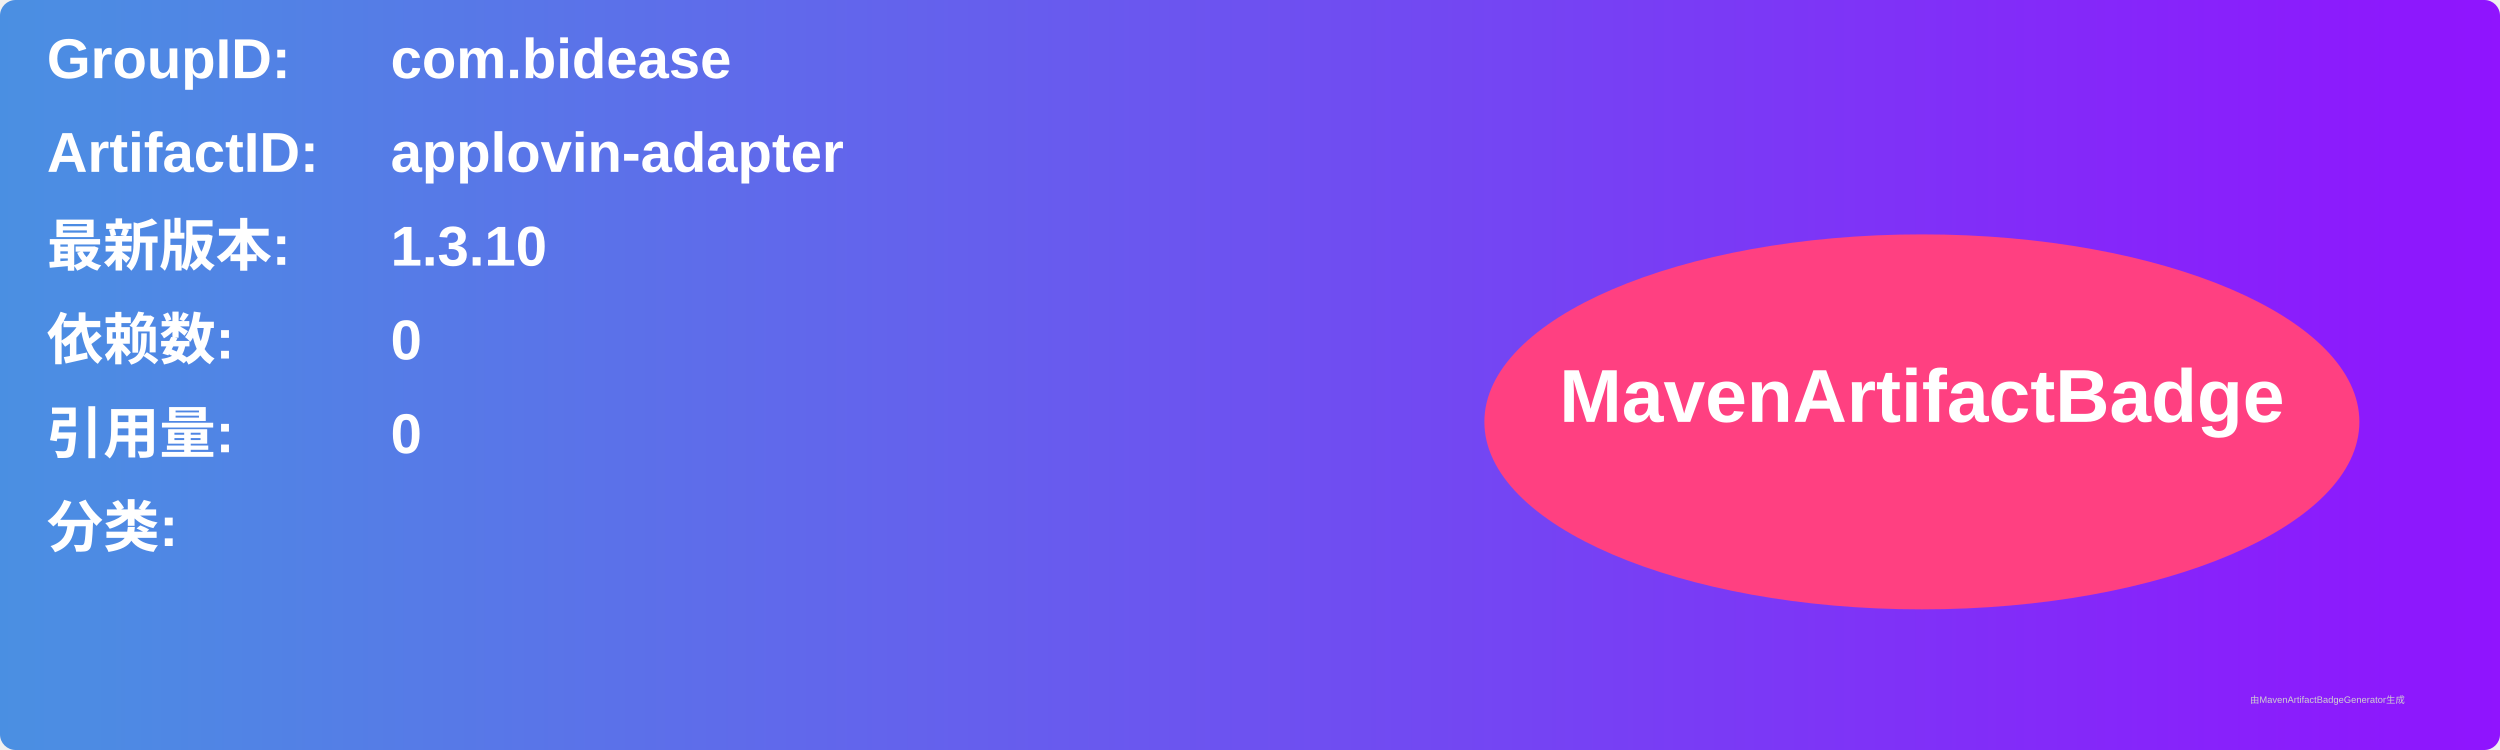
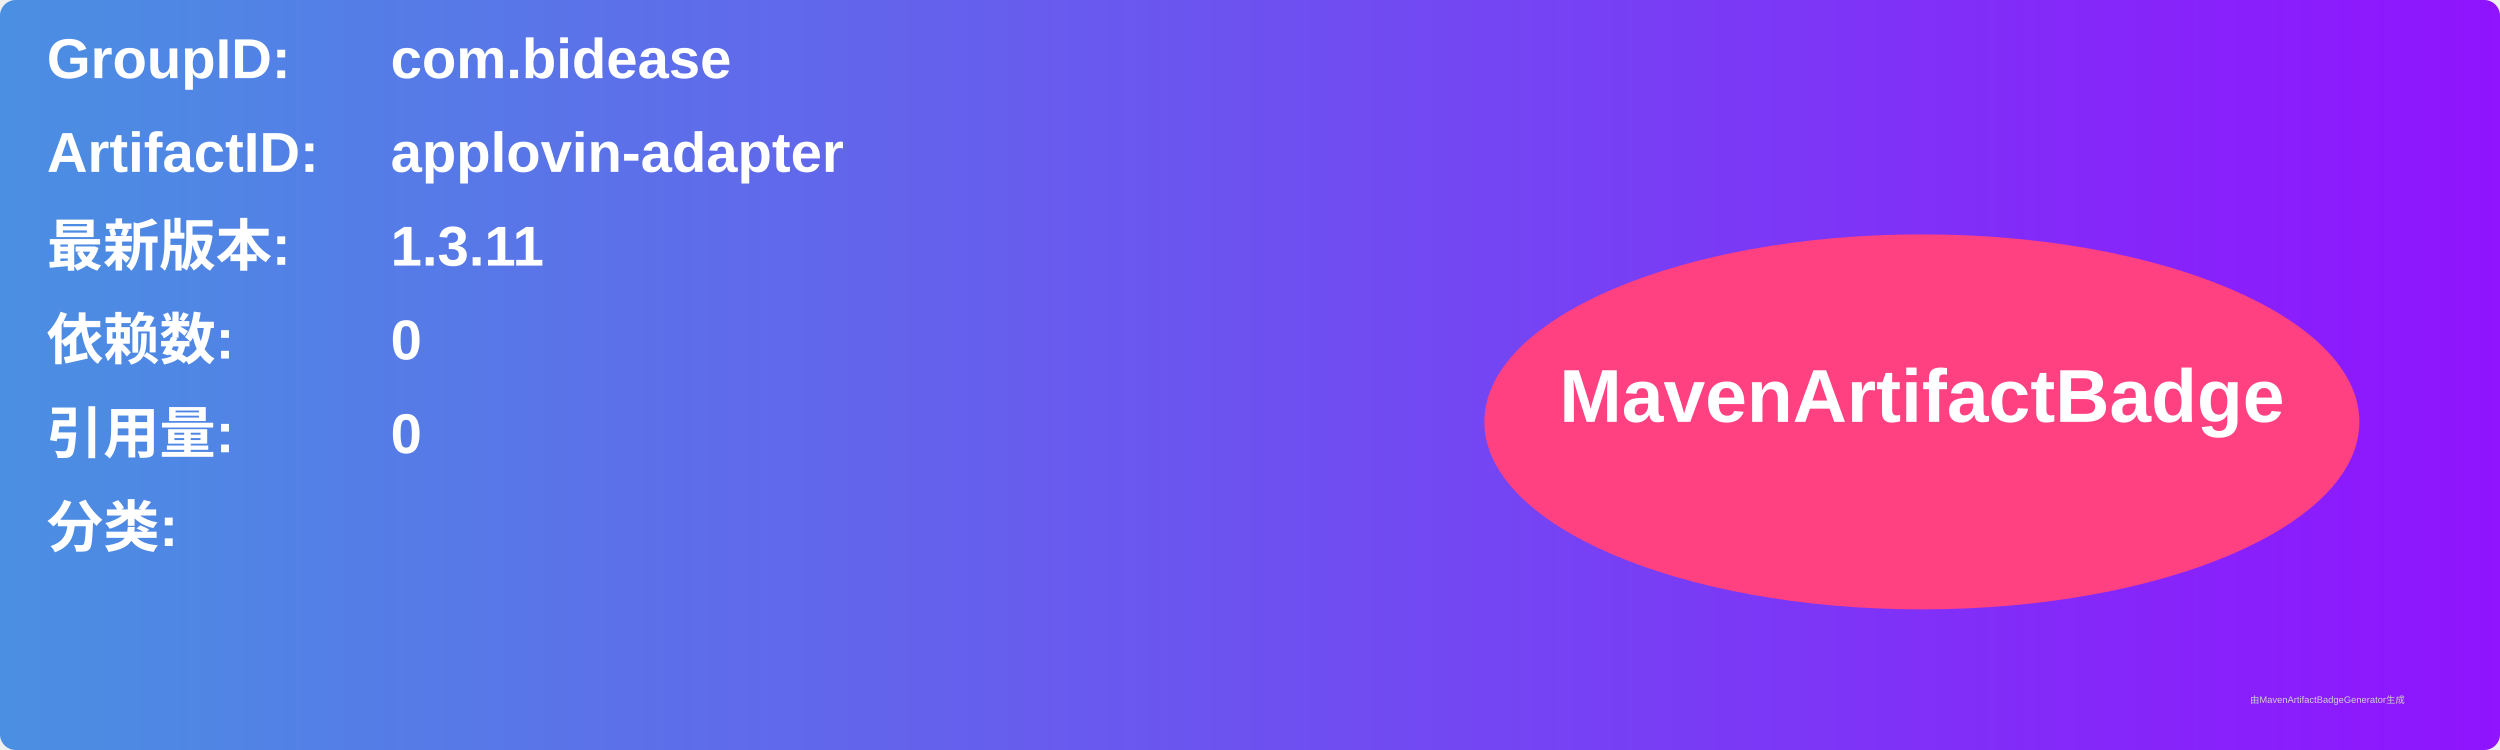
<svg xmlns="http://www.w3.org/2000/svg" width="800" height="240" viewBox="0 0 800 240">
  <linearGradient id="grad" x1="0%" y1="0%" x2="100%" y2="0%">
    <stop offset="0%" stop-color="#4a90e2" />
    <stop offset="100%" stop-color="#9013fe" />
  </linearGradient>
  <rect width="100%" height="100%" rx="5" ry="5" fill="url(#grad)" />
  <g transform="translate(15, 15)">
    <text x="0" y="10" font-family="Arial" font-size="18" fill="white" font-weight="bold" width="260">GroupID:</text>
    <text x="110" y="10" font-family="Arial" font-size="18" fill="white" font-weight="bold" width="460">com.bidease</text>
    <text x="0" y="40" font-family="Arial" font-size="18" fill="white" font-weight="bold" width="260">ArtifactID:</text>
    <text x="110" y="40" font-family="Arial" font-size="18" fill="white" font-weight="bold" width="460">applovin-adapter</text>
    <text x="0" y="70" font-family="Arial" font-size="18" fill="white" font-weight="bold">最新版本:</text>
    <text x="110" y="70" font-family="Arial" font-size="18" fill="white" font-weight="bold">
-       <tspan font-weight="bold">1.3.10</tspan>
+       <tspan font-weight="bold">1.3.11</tspan>
    </text>
    <text x="0" y="100" font-family="Arial" font-size="18" fill="white" font-weight="bold">依赖数: </text>
    <text x="110" y="100" font-family="Arial" font-size="18" fill="white">
      <tspan font-weight="bold">0</tspan>
    </text>
    <text x="0" y="130" font-family="Arial" font-size="18" fill="white" font-weight="bold">引用量: </text>
    <text x="110" y="130" font-family="Arial" font-size="18" fill="white">
      <tspan font-weight="bold">0</tspan>
    </text>
    <text x="0" y="160" font-family="Arial" font-size="18" fill="white" font-weight="bold">分类:</text>
    <text x="10" y="190" font-family="Arial" font-size="10" fill="white">
      <tspan font-weight="bold" />
    </text>
    <ellipse cx="600" cy="120" rx="140" ry="60" fill="#ff4081" />
    <text x="600" y="120" text-anchor="middle" font-family="Arial" font-size="24" fill="white" font-weight="bold">MavenArtifactBadge</text>
  </g>
  <text x="720" y="225" font-family="Arial" font-size="3" fill="#d0d0d0">由MavenArtifactBadgeGenerator生成</text>
</svg>
